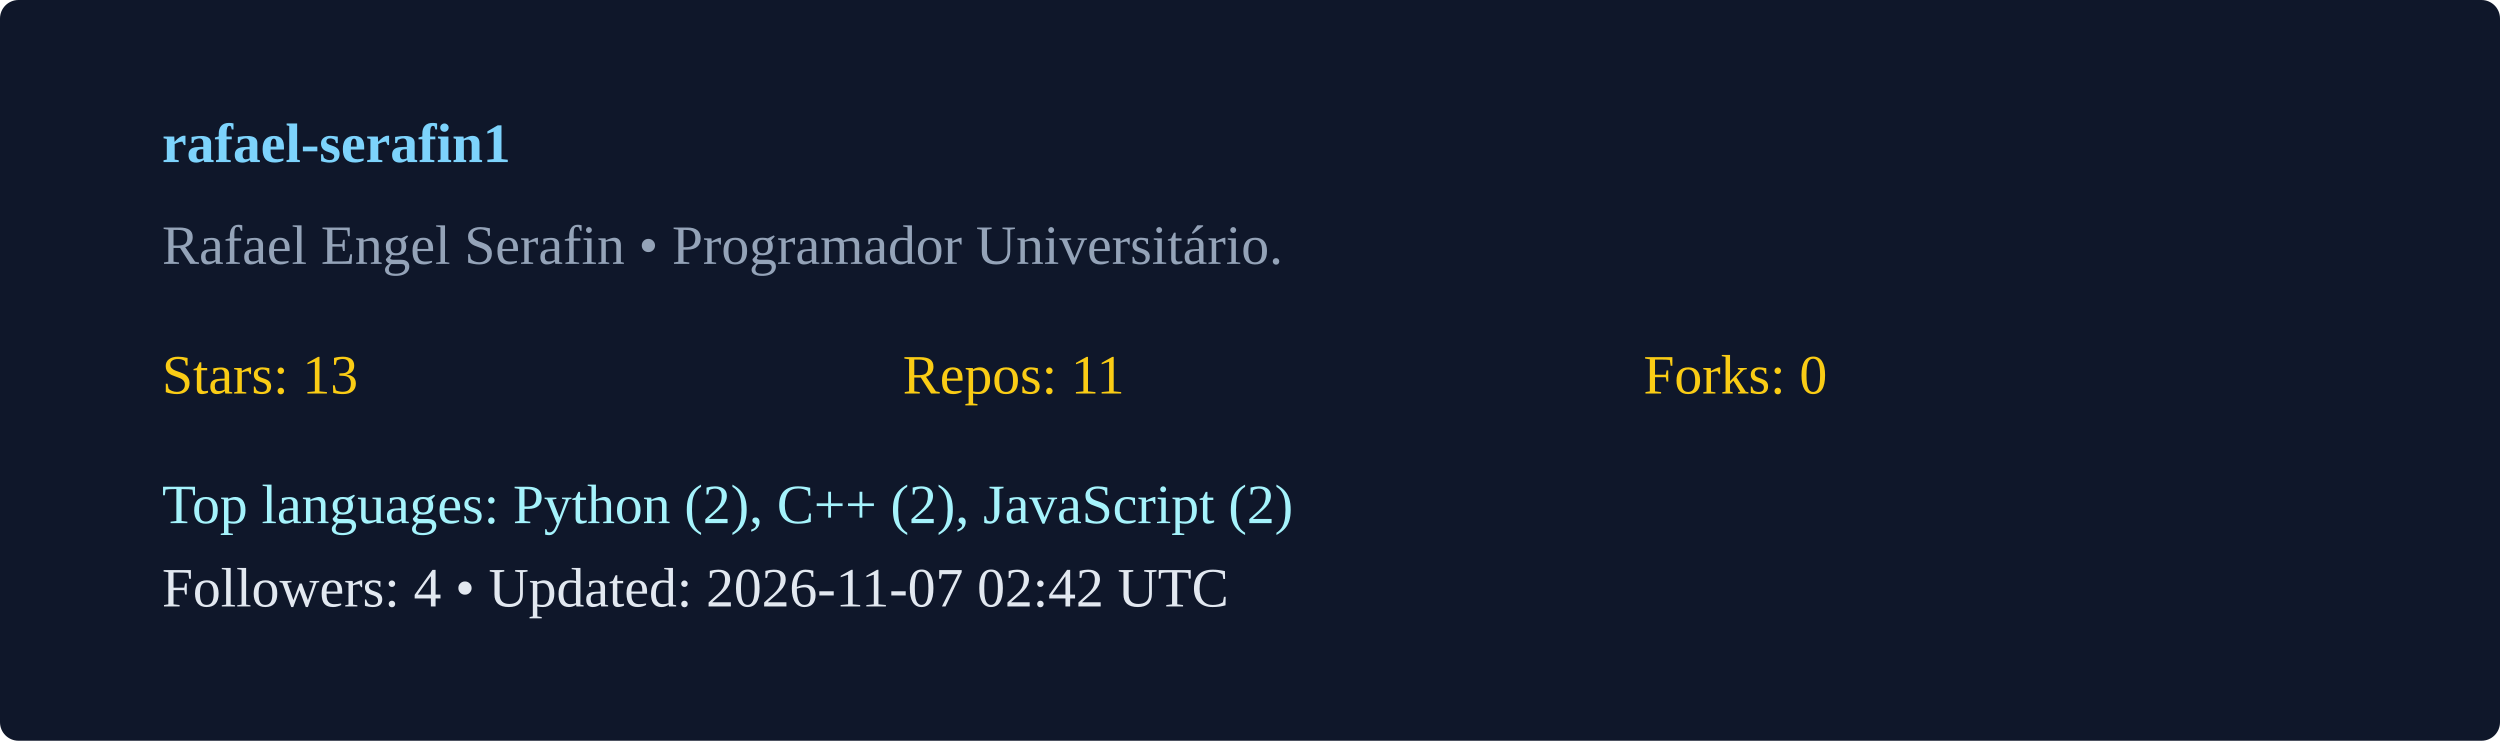
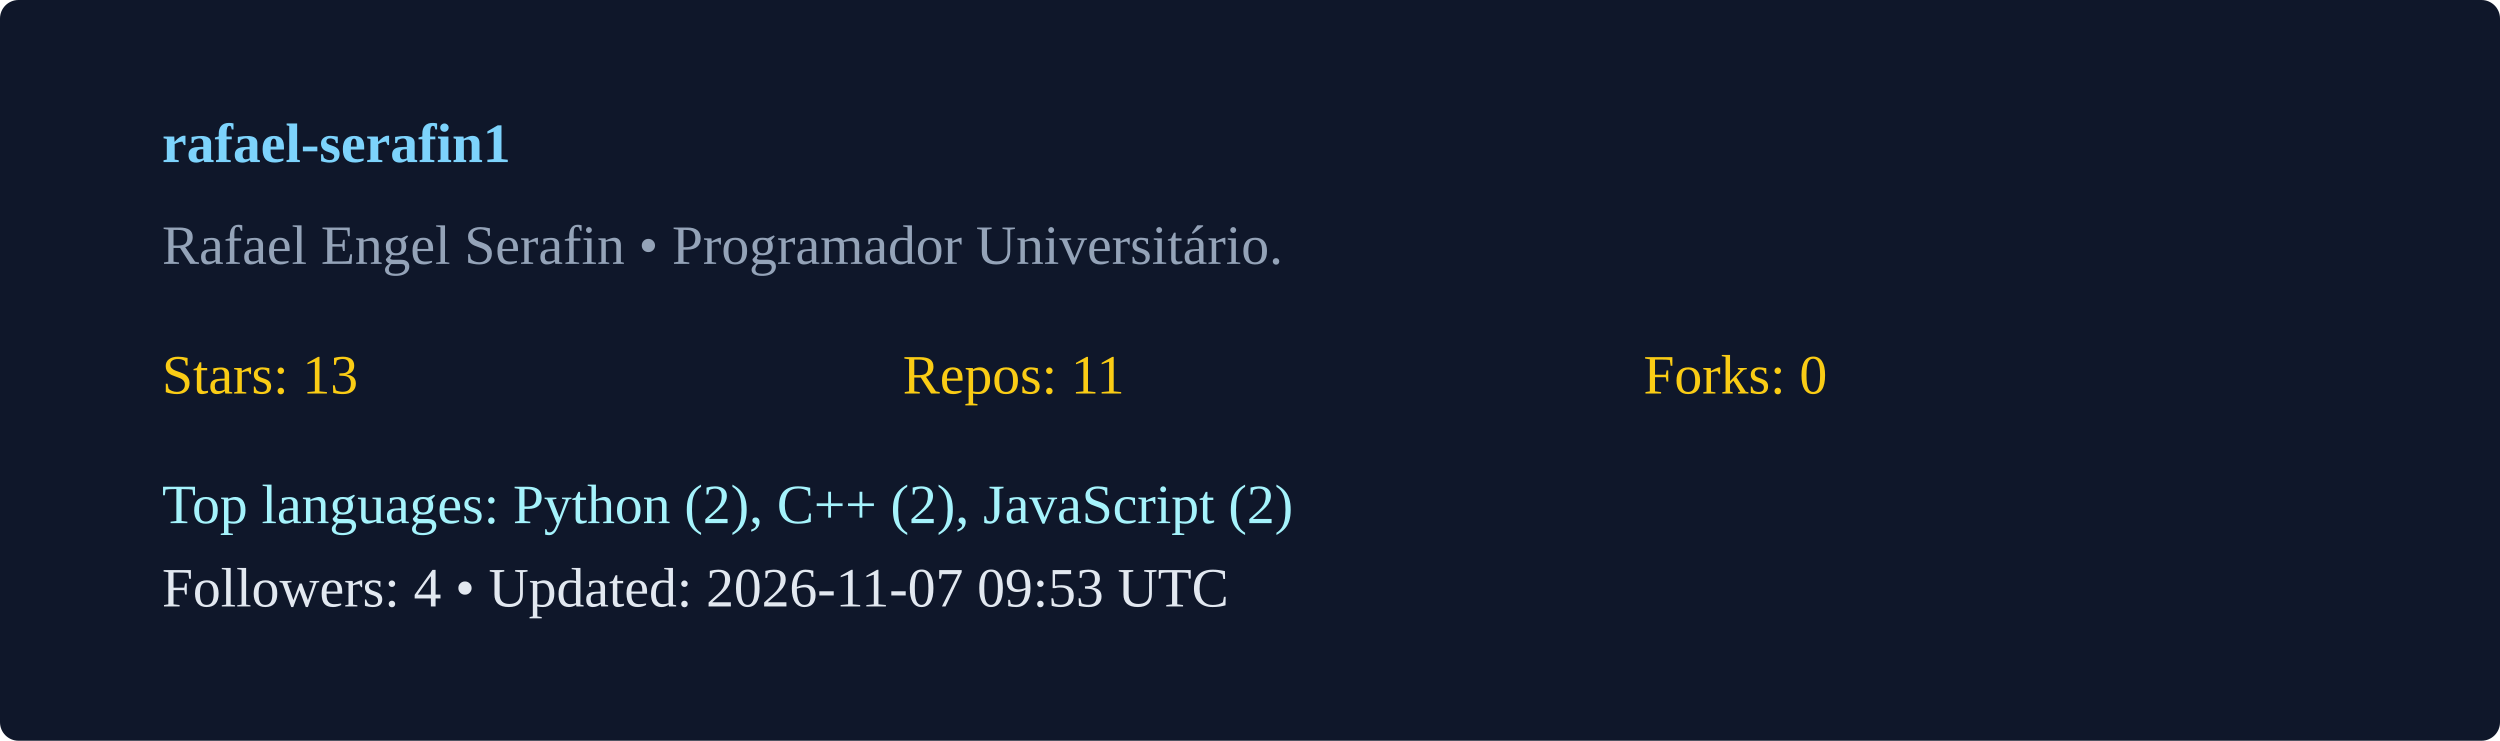
<svg xmlns="http://www.w3.org/2000/svg" width="540" height="160" viewBox="0 0 540 160">
  <rect width="100%" height="100%" rx="4" fill="#0f172a" />
  <g transform="translate(35,35)">
    <text x="0" y="0" fill="#7dd3fc" font-weight="600">rafael-serafin1</text>
    <text x="0" y="22" fill="#94a3b8">Rafael Engel Serafin  • Programador Universitário. </text>
    <g transform="translate(0,50)">
      <text x="0" y="0" fill="#facc15">Stars: 13</text>
      <text x="160" y="0" fill="#facc15">Repos: 11</text>
      <text x="320" y="0" fill="#facc15">Forks: 0</text>
      <text x="0" y="28" fill="#a5f3fc">Top languages: Python (2), C++ (2), JavaScript (2)</text>
-       <text x="0" y="46" fill="#e2e8f0">Followers: 4 • Updated: 2026-11-07 02:42 UTC</text>
+       <text x="0" y="46" fill="#e2e8f0">Followers: 4 • Updated: 2026-11-07 09:53 UTC</text>
    </g>
  </g>
</svg>
